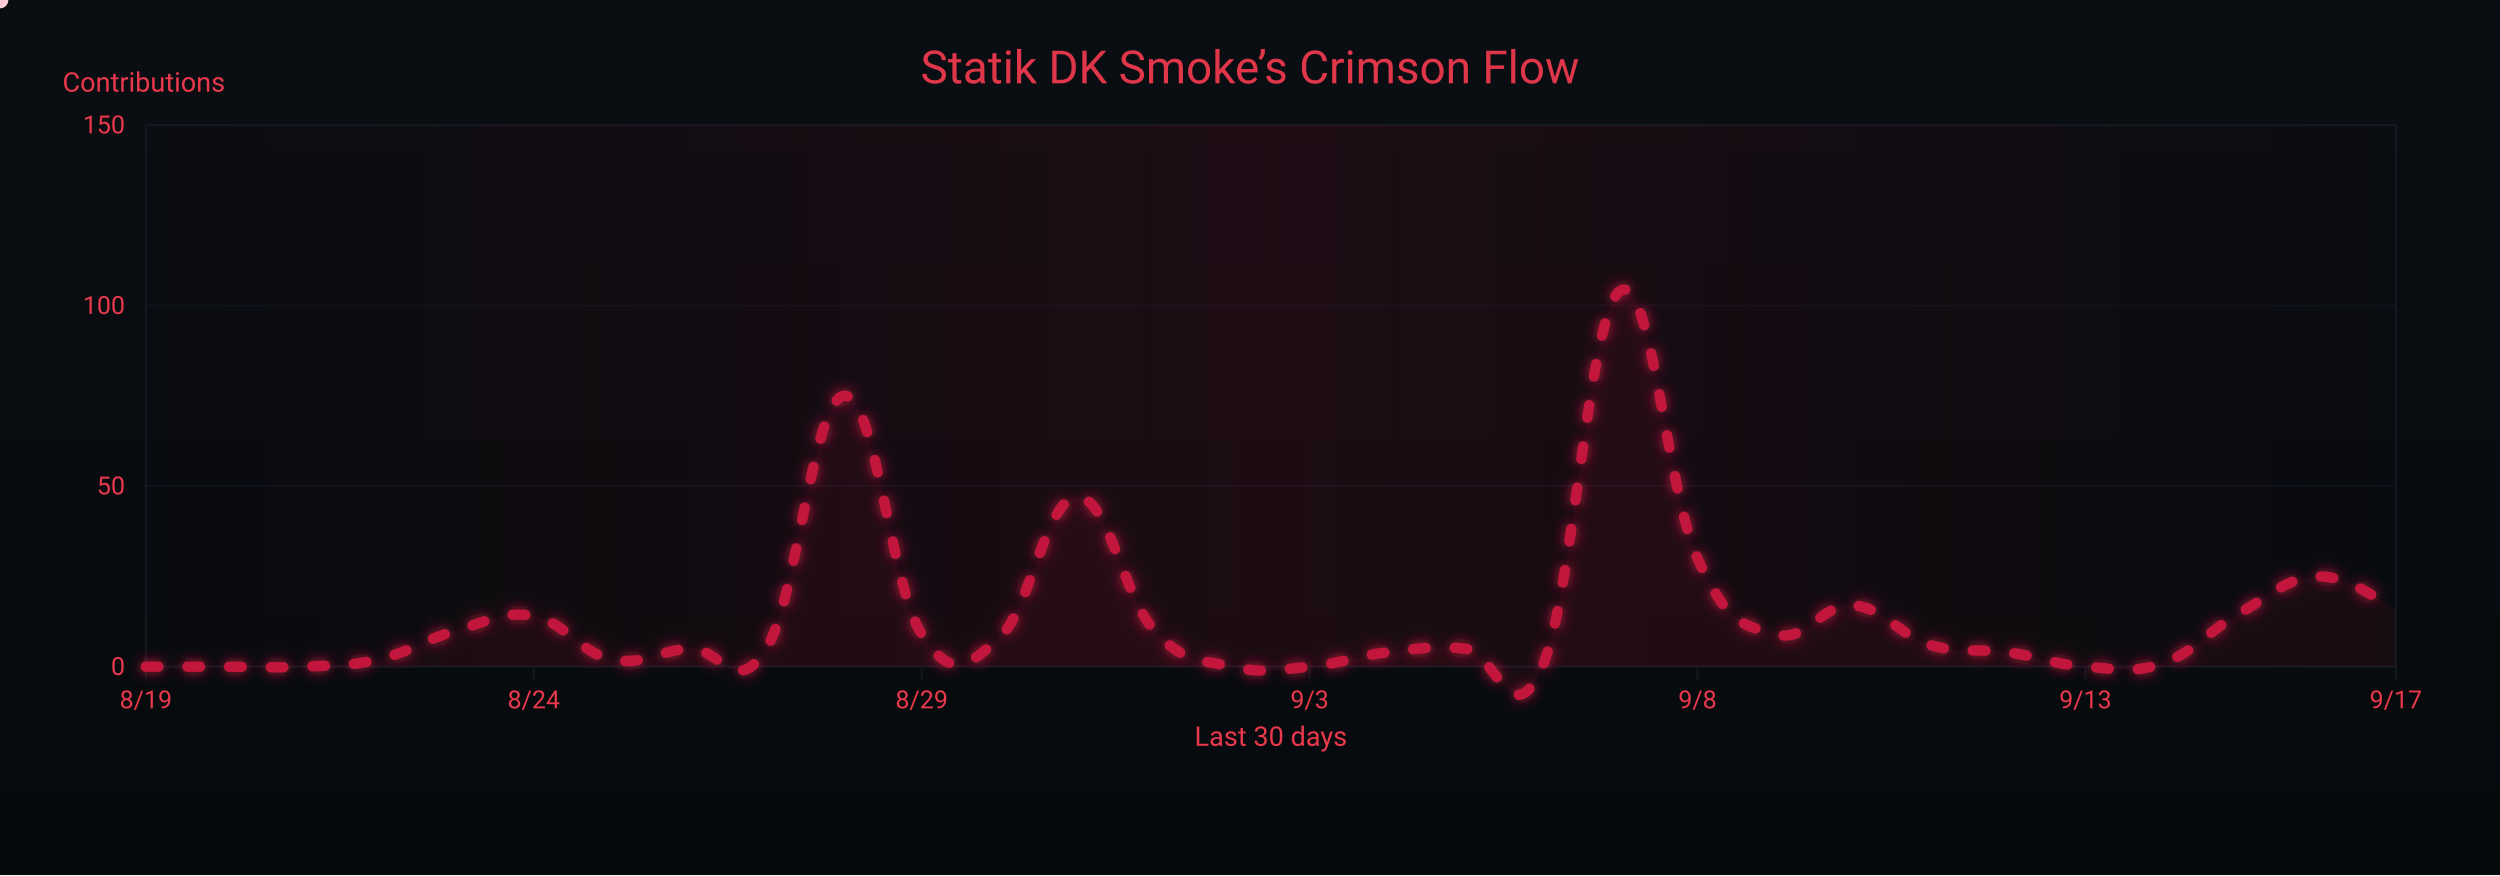
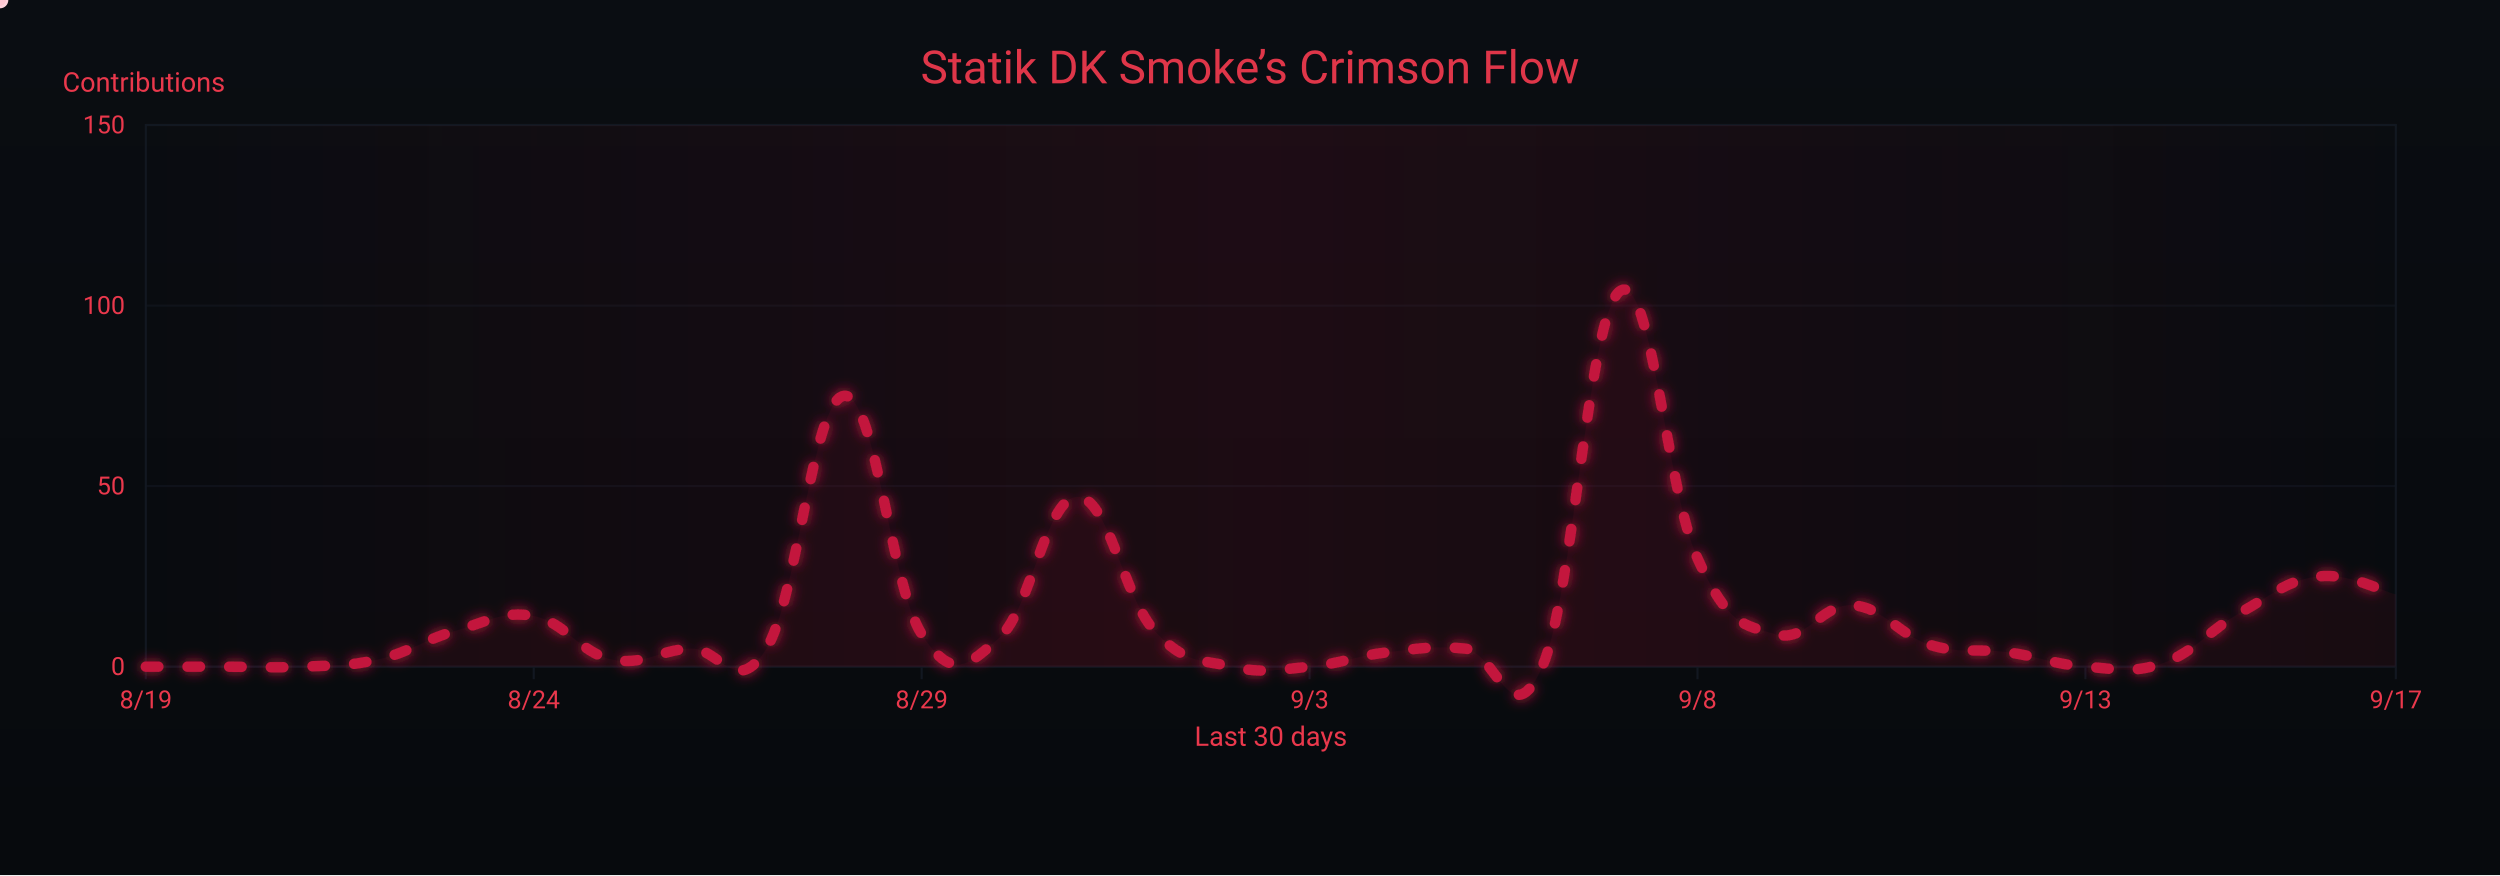
<svg xmlns="http://www.w3.org/2000/svg" width="1200" height="420" viewBox="0 0 1200 420" role="img" aria-label="Crimson Flow Graph">
  <defs>
    <linearGradient id="bgGrad" x1="0" y1="0" x2="0" y2="1">
      <stop offset="0%" stop-color="#0a0d12" />
      <stop offset="100%" stop-color="#070a0d" />
    </linearGradient>
    <filter id="glow">
      <feGaussianBlur stdDeviation="3" result="b1" />
      <feMerge>
        <feMergeNode in="b1" />
        <feMergeNode in="SourceGraphic" />
      </feMerge>
    </filter>
    <linearGradient id="sheen" x1="0" y1="0" x2="1" y2="0">
      <stop offset="0%" stop-color="#9b0e2a" stop-opacity="0" />
      <stop offset="50%" stop-color="#9b0e2a" stop-opacity=".14" />
      <stop offset="100%" stop-color="#9b0e2a" stop-opacity="0" />
      <animateTransform attributeName="gradientTransform" type="translate" from="-1 0" to="1 0" dur="9s" repeatCount="indefinite" />
    </linearGradient>
  </defs>
  <rect width="1200" height="420" fill="url(#bgGrad)" />
  <rect x="70" y="60" width="1080" height="260" fill="none" stroke="#121821" stroke-width="1" />
  <g font-family="ui-sans-serif,system-ui,-apple-system,Segoe UI,Roboto,Ubuntu,Arial" font-size="12">
    <path d="M70,320.0 H1150" stroke="#121821" stroke-width="1" opacity="0.6" />
    <text x="60" y="324.0" text-anchor="end" fill="#ea384c">0</text>
    <path d="M70,233.3 H1150" stroke="#121821" stroke-width="1" opacity="0.6" />
    <text x="60" y="237.3" text-anchor="end" fill="#ea384c">50</text>
    <path d="M70,146.7 H1150" stroke="#121821" stroke-width="1" opacity="0.6" />
    <text x="60" y="150.7" text-anchor="end" fill="#ea384c">100</text>
    <path d="M70,60.0 H1150" stroke="#121821" stroke-width="1" opacity="0.6" />
    <text x="60" y="64.0" text-anchor="end" fill="#ea384c">150</text>
    <text x="30" y="44" fill="#ea384c" font-size="13">Contributions</text>
  </g>
  <g font-family="ui-sans-serif,system-ui,-apple-system,Segoe UI,Roboto,Ubuntu,Arial" font-size="12">
    <path d="M70.0,320 V326" stroke="#121821" stroke-width="1" />
    <text x="70.0" y="340" text-anchor="middle" fill="#ea384c">8/19</text>
    <path d="M256.2,320 V326" stroke="#121821" stroke-width="1" />
    <text x="256.2" y="340" text-anchor="middle" fill="#ea384c">8/24</text>
    <path d="M442.4,320 V326" stroke="#121821" stroke-width="1" />
    <text x="442.4" y="340" text-anchor="middle" fill="#ea384c">8/29</text>
    <path d="M628.6,320 V326" stroke="#121821" stroke-width="1" />
    <text x="628.6" y="340" text-anchor="middle" fill="#ea384c">9/3</text>
    <path d="M814.8,320 V326" stroke="#121821" stroke-width="1" />
    <text x="814.8" y="340" text-anchor="middle" fill="#ea384c">9/8</text>
    <path d="M1001.0,320 V326" stroke="#121821" stroke-width="1" />
    <text x="1001.0" y="340" text-anchor="middle" fill="#ea384c">9/13</text>
    <path d="M1150.0,320 V326" stroke="#121821" stroke-width="1" />
    <text x="1150.0" y="340" text-anchor="middle" fill="#ea384c">9/17</text>
    <text x="610" y="358" text-anchor="middle" fill="#ea384c" font-size="13">Last 30 days</text>
  </g>
  <rect x="70" y="60" width="1080" height="260" fill="url(#sheen)" />
  <text x="600" y="40" text-anchor="middle" font-family="ui-sans-serif,system-ui,-apple-system,Segoe UI,Roboto,Ubuntu,Arial" font-size="22" fill="#ea384c" opacity=".95">Statik DK Smoke’s Crimson Flow</text>
-   <path d="M70.0,320.0 C77.4,320.0 92.3,320.0 107.2,320.0 C122.1,320.0 129.6,320.7 144.5,320.0 C159.4,319.3 166.8,320.0 181.7,316.5 C196.6,313.1 204.1,306.8 219.0,302.7 C233.9,298.5 241.3,293.0 256.2,295.7 C271.1,298.5 278.6,313.4 293.4,316.5 C308.3,319.7 315.8,312.4 330.7,311.3 C345.6,310.3 353.0,335.6 367.9,311.3 C382.8,287.1 390.3,191.4 405.2,190.0 C420.1,188.6 427.5,281.2 442.4,304.4 C457.3,327.6 464.8,319.3 479.7,306.1 C494.6,293.0 502.0,239.2 516.9,238.5 C531.8,237.8 539.2,286.4 554.1,302.7 C569.0,319.0 576.5,316.5 591.4,320.0 C606.3,323.5 613.7,321.4 628.6,320.0 C643.5,318.6 651.0,314.8 665.9,313.1 C680.8,311.3 688.2,309.9 703.1,311.3 C718.0,312.7 725.4,354.3 740.3,320.0 C755.2,285.7 762.7,150.1 777.6,139.7 C792.5,129.3 799.9,235.1 814.8,268.0 C829.7,300.9 837.2,299.9 852.1,304.4 C867.0,308.9 874.4,289.5 889.3,290.5 C904.2,291.6 911.7,305.1 926.6,309.6 C941.4,314.1 948.9,311.0 963.8,313.1 C978.7,315.1 986.1,319.0 1001.0,320.0 C1015.9,321.0 1023.4,323.5 1038.3,318.3 C1053.2,313.1 1060.6,302.3 1075.5,294.0 C1090.4,285.7 1097.9,277.0 1112.8,276.7 C1127.7,276.3 1142.6,289.1 1150.0,292.3 L 1150,320 L 70,320 Z" fill="#7a0f26" opacity=".13">
+   <path d="M70.0,320.0 C77.4,320.0 92.3,320.0 107.2,320.0 C122.1,320.0 129.6,320.7 144.5,320.0 C159.4,319.3 166.8,320.0 181.7,316.5 C196.6,313.1 204.1,306.8 219.0,302.7 C233.9,298.5 241.3,293.0 256.2,295.7 C271.1,298.5 278.6,313.4 293.4,316.5 C308.3,319.7 315.8,312.4 330.7,311.3 C345.6,310.3 353.0,335.6 367.9,311.3 C382.8,287.1 390.3,191.4 405.2,190.0 C420.1,188.6 427.5,281.2 442.4,304.4 C457.3,327.6 464.8,319.3 479.7,306.1 C494.6,293.0 502.0,239.2 516.9,238.5 C531.8,237.8 539.2,286.4 554.1,302.7 C569.0,319.0 576.5,316.5 591.4,320.0 C606.3,323.5 613.7,321.4 628.6,320.0 C643.5,318.6 651.0,314.8 665.9,313.1 C680.8,311.3 688.2,309.9 703.1,311.3 C718.0,312.7 725.4,354.3 740.3,320.0 C755.2,285.7 762.7,150.1 777.6,139.7 C792.5,129.3 799.9,235.1 814.8,268.0 C829.7,300.9 837.2,299.9 852.1,304.4 C867.0,308.9 874.4,289.5 889.3,290.5 C904.2,291.6 911.7,305.1 926.6,309.6 C941.4,314.1 948.9,311.0 963.8,313.1 C978.7,315.1 986.1,319.0 1001.0,320.0 C1015.9,321.0 1023.4,323.5 1038.3,318.3 C1053.2,313.1 1060.6,302.3 1075.5,294.0 C1090.4,285.7 1097.9,278.4 1112.8,276.7 C1127.7,274.9 1142.6,283.6 1150.0,285.3 L 1150,320 L 70,320 Z" fill="#7a0f26" opacity=".13">
    <animate attributeName="opacity" values=".10;.17;.10" dur="6s" repeatCount="indefinite" />
  </path>
-   <path id="curve" d="M70.0,320.0 C77.4,320.0 92.3,320.0 107.2,320.0 C122.1,320.0 129.6,320.7 144.5,320.0 C159.4,319.3 166.8,320.0 181.7,316.5 C196.6,313.1 204.1,306.8 219.0,302.7 C233.9,298.5 241.3,293.0 256.2,295.7 C271.1,298.5 278.6,313.4 293.4,316.5 C308.3,319.7 315.8,312.4 330.7,311.3 C345.6,310.3 353.0,335.6 367.9,311.3 C382.8,287.1 390.3,191.4 405.2,190.0 C420.1,188.6 427.5,281.2 442.4,304.4 C457.3,327.6 464.8,319.3 479.7,306.1 C494.6,293.0 502.0,239.2 516.9,238.5 C531.8,237.8 539.2,286.4 554.1,302.7 C569.0,319.0 576.5,316.5 591.4,320.0 C606.3,323.5 613.7,321.4 628.6,320.0 C643.5,318.6 651.0,314.8 665.9,313.1 C680.8,311.3 688.2,309.9 703.1,311.3 C718.0,312.7 725.4,354.3 740.3,320.0 C755.2,285.7 762.7,150.1 777.6,139.7 C792.5,129.3 799.9,235.1 814.8,268.0 C829.7,300.9 837.2,299.9 852.1,304.4 C867.0,308.9 874.4,289.5 889.3,290.5 C904.2,291.6 911.7,305.1 926.6,309.6 C941.4,314.1 948.9,311.0 963.8,313.1 C978.7,315.1 986.1,319.0 1001.0,320.0 C1015.9,321.0 1023.4,323.5 1038.3,318.3 C1053.2,313.1 1060.6,302.3 1075.5,294.0 C1090.4,285.7 1097.9,277.0 1112.8,276.7 C1127.7,276.3 1142.6,289.1 1150.0,292.3" fill="none" stroke="#c3193d" stroke-width="5" stroke-linecap="round" stroke-linejoin="round" stroke-dasharray="6 14" filter="url(#glow)">
+   <path id="curve" d="M70.0,320.0 C77.4,320.0 92.3,320.0 107.2,320.0 C122.1,320.0 129.6,320.7 144.5,320.0 C159.4,319.3 166.8,320.0 181.7,316.5 C196.6,313.1 204.1,306.8 219.0,302.7 C233.9,298.5 241.3,293.0 256.2,295.7 C271.1,298.5 278.6,313.4 293.4,316.5 C308.3,319.7 315.8,312.4 330.7,311.3 C345.6,310.3 353.0,335.6 367.9,311.3 C382.8,287.1 390.3,191.4 405.2,190.0 C420.1,188.6 427.5,281.2 442.4,304.4 C457.3,327.6 464.8,319.3 479.7,306.1 C494.6,293.0 502.0,239.2 516.9,238.5 C531.8,237.8 539.2,286.4 554.1,302.7 C569.0,319.0 576.5,316.5 591.4,320.0 C606.3,323.5 613.7,321.4 628.6,320.0 C643.5,318.6 651.0,314.8 665.9,313.1 C680.8,311.3 688.2,309.9 703.1,311.3 C718.0,312.7 725.4,354.3 740.3,320.0 C755.2,285.7 762.7,150.1 777.6,139.7 C792.5,129.3 799.9,235.1 814.8,268.0 C829.7,300.9 837.2,299.9 852.1,304.4 C867.0,308.9 874.4,289.5 889.3,290.5 C904.2,291.6 911.7,305.1 926.6,309.6 C941.4,314.1 948.9,311.0 963.8,313.1 C978.7,315.1 986.1,319.0 1001.0,320.0 C1015.9,321.0 1023.4,323.5 1038.3,318.3 C1053.2,313.1 1060.6,302.3 1075.5,294.0 C1090.4,285.7 1097.9,278.4 1112.8,276.7 C1127.7,274.9 1142.6,283.6 1150.0,285.3" fill="none" stroke="#c3193d" stroke-width="5" stroke-linecap="round" stroke-linejoin="round" stroke-dasharray="6 14" filter="url(#glow)">
    <animate attributeName="stroke-dashoffset" values="0;-220" dur="4.8s" repeatCount="indefinite" />
  </path>
  <g fill="#ffd1db">
    <circle r="4">
      <animateMotion dur="7s" rotate="auto" repeatCount="indefinite">
        <mpath href="#curve" />
      </animateMotion>
      <animate attributeName="opacity" values="1;.3;1" dur="2.2s" repeatCount="indefinite" />
    </circle>
    <circle r="3" fill="#ffffff">
      <animateMotion dur="8.2s" begin="1s" rotate="auto" repeatCount="indefinite">
        <mpath href="#curve" />
      </animateMotion>
      <animate attributeName="opacity" values=".7;.2;.7" dur="2.4s" repeatCount="indefinite" />
    </circle>
    <circle r="3" fill="#ffc7d3">
      <animateMotion dur="6s" begin="2s" rotate="auto" repeatCount="indefinite">
        <mpath href="#curve" />
      </animateMotion>
      <animate attributeName="opacity" values=".8;.3;.8" dur="2s" repeatCount="indefinite" />
    </circle>
  </g>
</svg>
